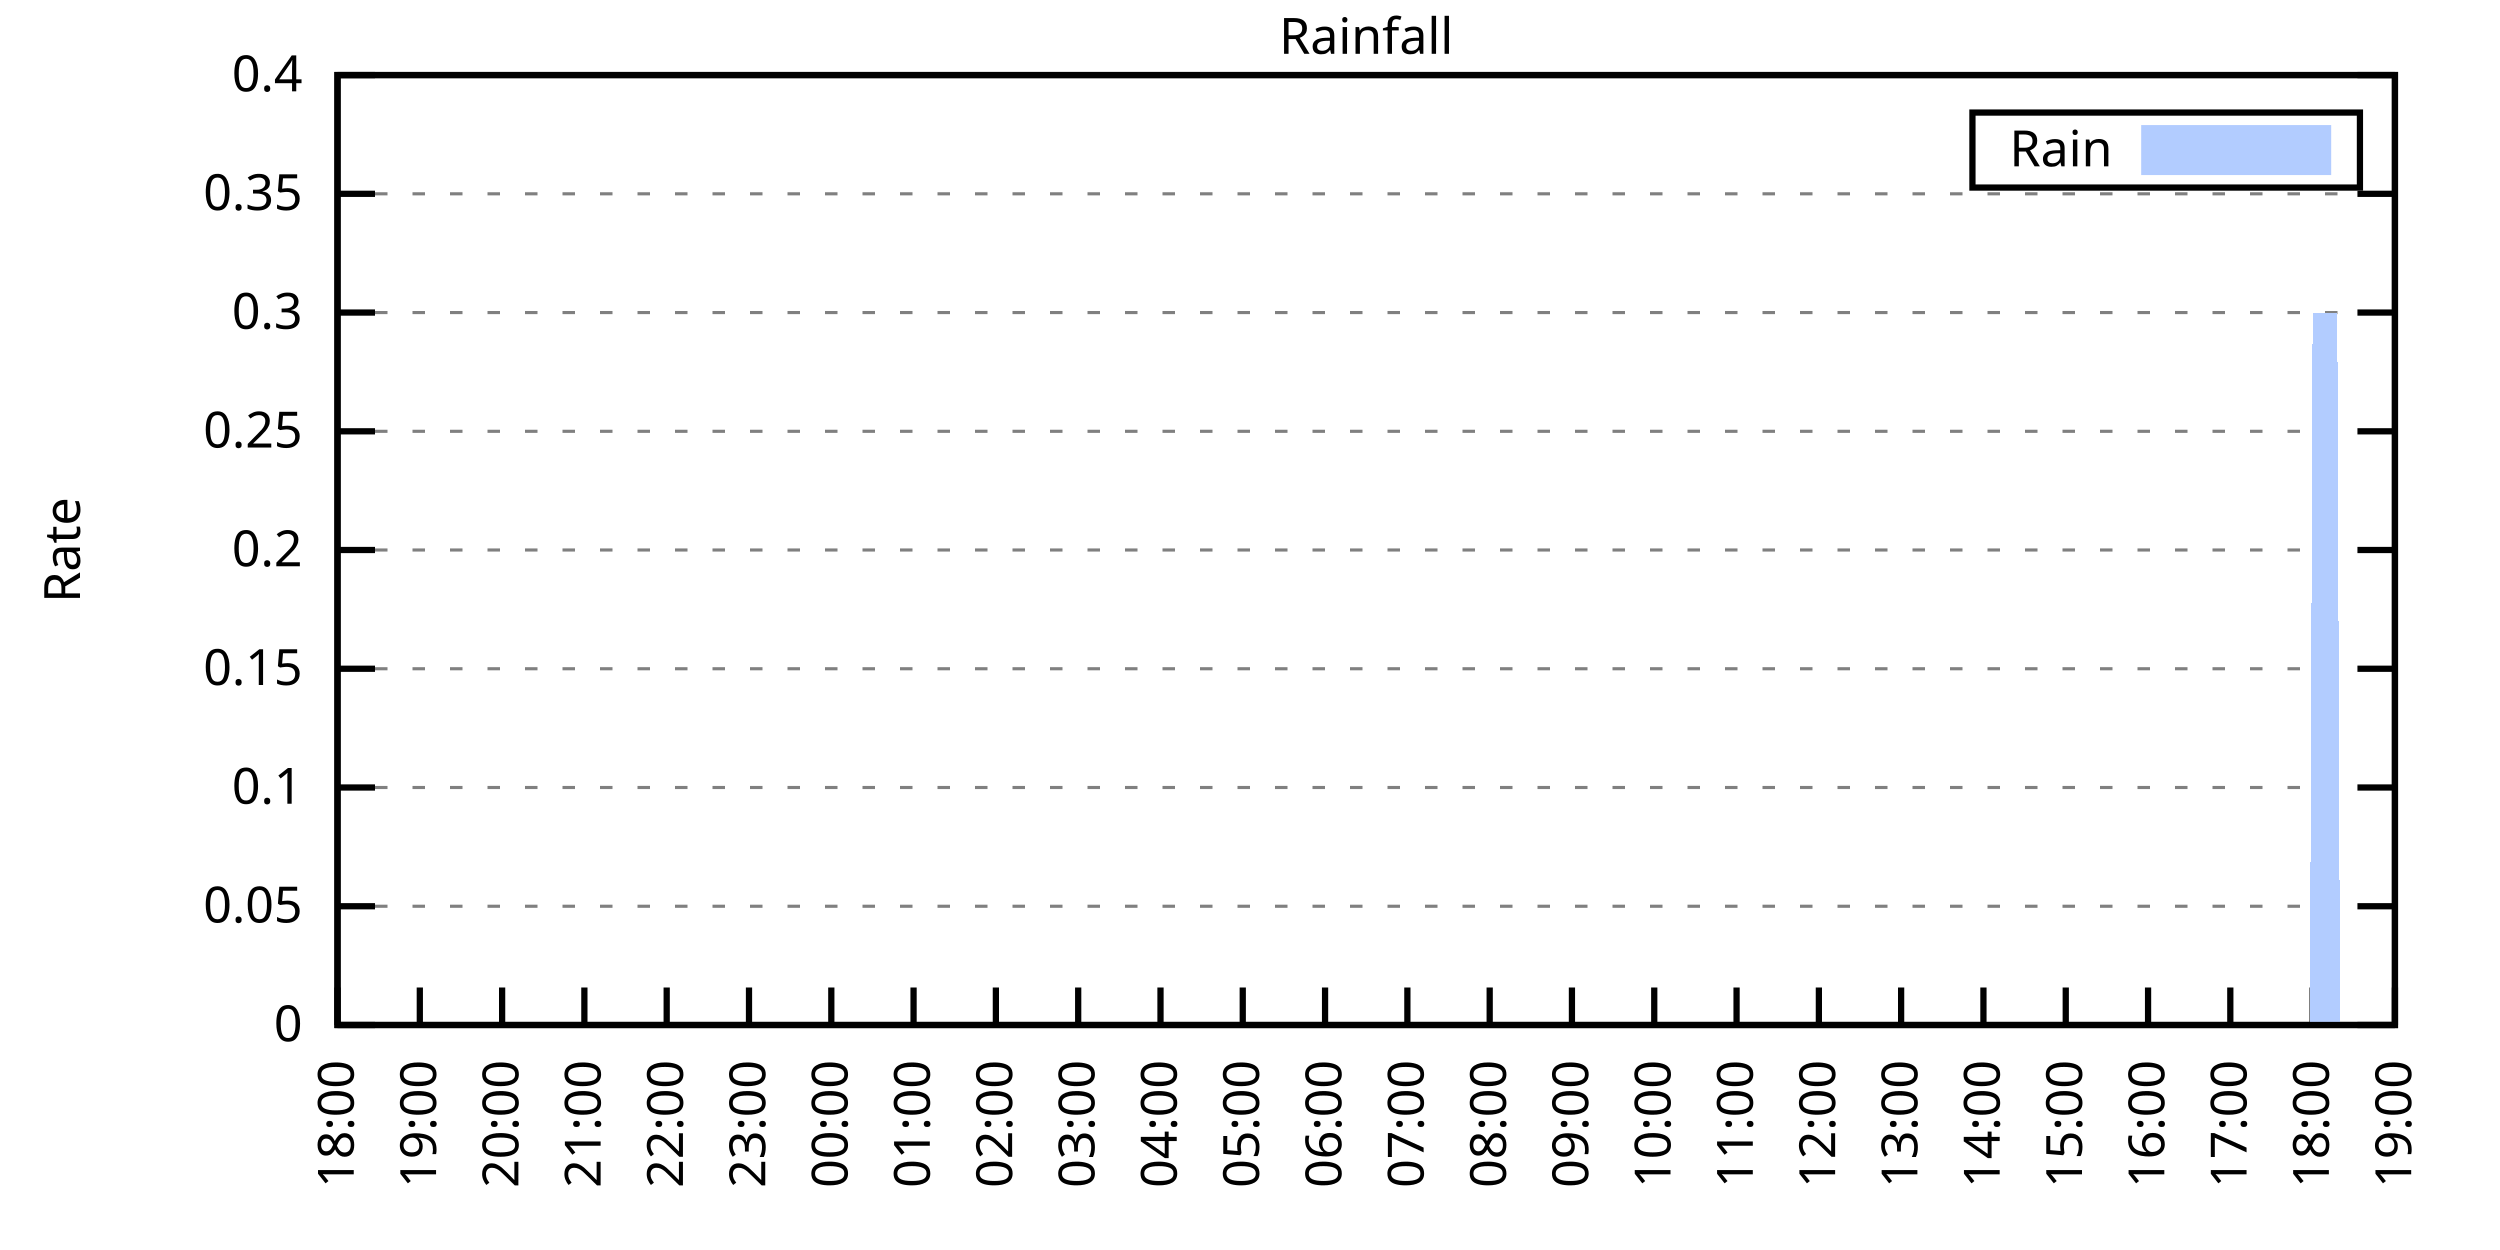
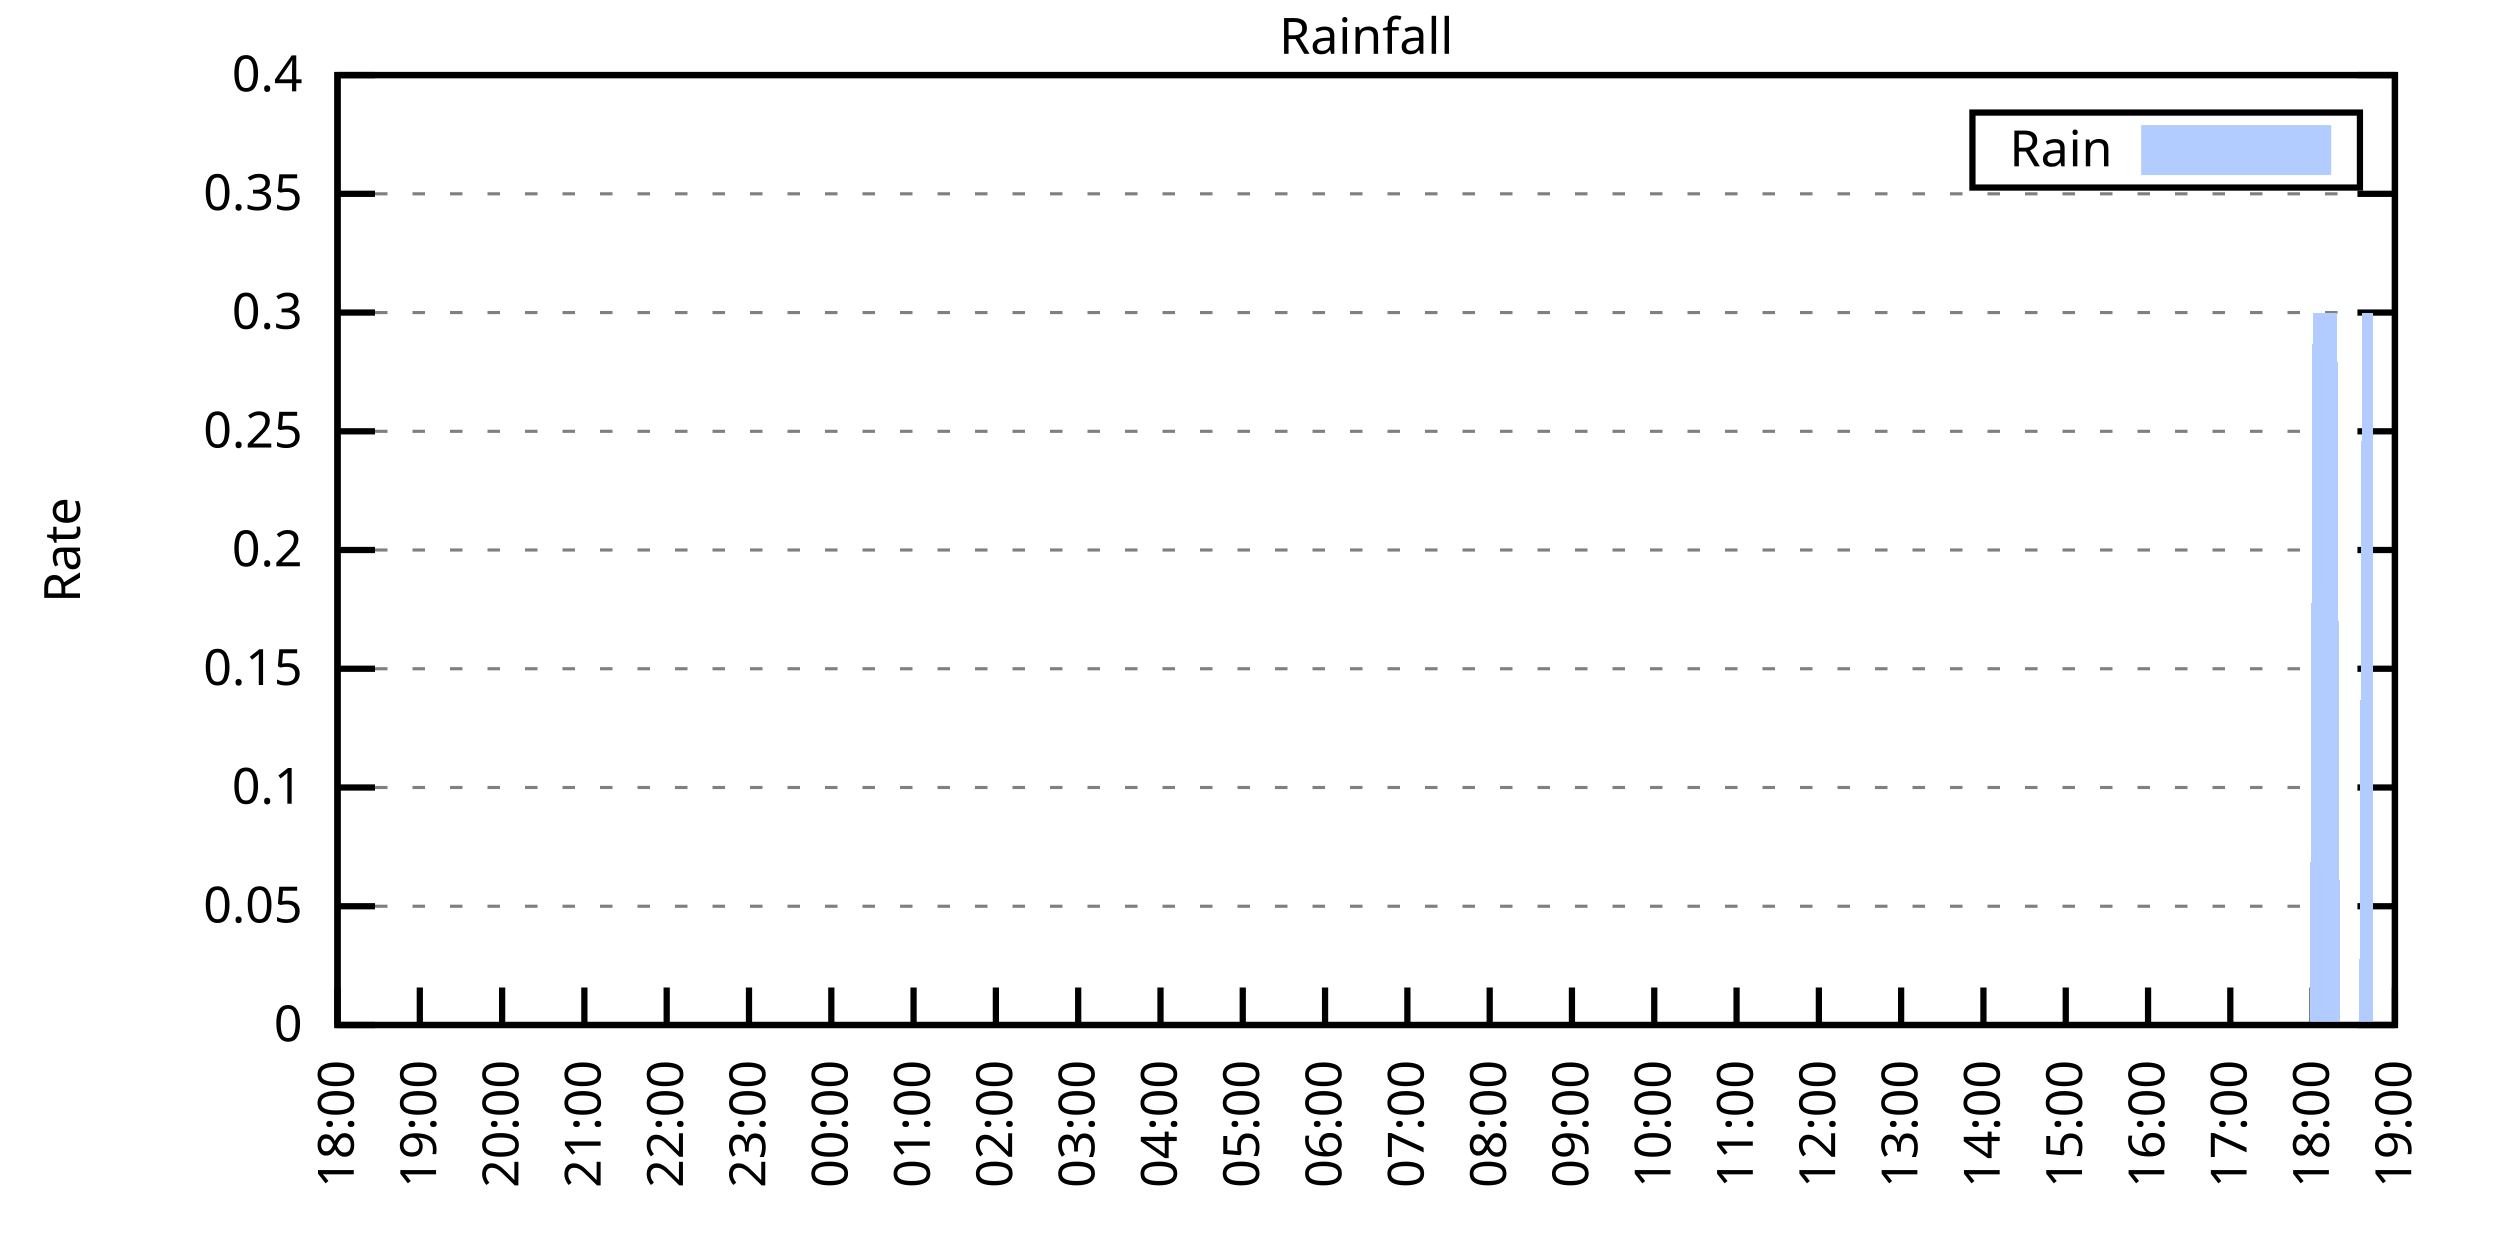
<svg xmlns="http://www.w3.org/2000/svg" xmlns:xlink="http://www.w3.org/1999/xlink" width="400" height="200" viewBox="0 0 400 200">
  <g id="gnuplot_canvas">
    <rect x="0" y="0" width="400" height="200" fill="none" />
    <defs>
      <circle id="gpDot" r="0.5" stroke-width="0.5" stroke="currentColor" />
      <path id="gpPt0" stroke-width="0.333" stroke="currentColor" d="M-1,0 h2 M0,-1 v2" />
      <path id="gpPt1" stroke-width="0.333" stroke="currentColor" d="M-1,-1 L1,1 M1,-1 L-1,1" />
      <path id="gpPt2" stroke-width="0.333" stroke="currentColor" d="M-1,0 L1,0 M0,-1 L0,1 M-1,-1 L1,1 M-1,1 L1,-1" />
      <rect id="gpPt3" stroke-width="0.333" stroke="currentColor" x="-1" y="-1" width="2" height="2" />
      <rect id="gpPt4" stroke-width="0.333" stroke="currentColor" fill="currentColor" x="-1" y="-1" width="2" height="2" />
      <circle id="gpPt5" stroke-width="0.333" stroke="currentColor" cx="0" cy="0" r="1" />
      <use xlink:href="#gpPt5" id="gpPt6" fill="currentColor" stroke="none" />
      <path id="gpPt7" stroke-width="0.333" stroke="currentColor" d="M0,-1.33 L-1.33,0.67 L1.33,0.67 z" />
      <use xlink:href="#gpPt7" id="gpPt8" fill="currentColor" stroke="none" />
      <use xlink:href="#gpPt7" id="gpPt9" stroke="currentColor" transform="rotate(180)" />
      <use xlink:href="#gpPt9" id="gpPt10" fill="currentColor" stroke="none" />
      <use xlink:href="#gpPt3" id="gpPt11" stroke="currentColor" transform="rotate(45)" />
      <use xlink:href="#gpPt11" id="gpPt12" fill="currentColor" stroke="none" />
      <path id="gpPt13" stroke-width="0.333" stroke="currentColor" d="M0,1.330 L1.265,0.411 L0.782,-1.067 L-0.782,-1.076 L-1.265,0.411 z" />
      <use xlink:href="#gpPt13" id="gpPt14" fill="currentColor" stroke="none" />
      <filter id="textbox" filterUnits="objectBoundingBox" x="0" y="0" height="1" width="1">
        <feFlood flood-color="white" flood-opacity="1" result="bgnd" />
        <feComposite in="SourceGraphic" in2="bgnd" operator="atop" />
      </filter>
      <filter id="greybox" filterUnits="objectBoundingBox" x="0" y="0" height="1" width="1">
        <feFlood flood-color="lightgrey" flood-opacity="1" result="grey" />
        <feComposite in="SourceGraphic" in2="grey" operator="atop" />
      </filter>
    </defs>
    <g fill="none" color="white" stroke="currentColor" stroke-width="1.00" stroke-linecap="butt" stroke-linejoin="miter">
</g>
    <g fill="none" color="black" stroke="currentColor" stroke-width="1.00" stroke-linecap="butt" stroke-linejoin="miter">
      <g stroke="none" shape-rendering="crispEdges">
        <polygon fill="rgb(255, 255, 255)" points="54.00,164.00 383.18,164.00 383.18,12.02 54.00,12.02 " />
      </g>
    </g>
    <g fill="none" color="black" stroke="currentColor" stroke-width="1.00" stroke-linecap="butt" stroke-linejoin="miter">
</g>
    <g fill="none" color="black" stroke="black" stroke-width="0.50" stroke-linecap="butt" stroke-linejoin="miter">
</g>
    <g fill="none" color="gray" stroke="currentColor" stroke-width="0.50" stroke-linecap="butt" stroke-linejoin="miter">
      <path stroke="gray" stroke-dasharray="2,4" class="gridline" d="M54.00,164.00 L383.19,164.00  " />
    </g>
    <g fill="none" color="gray" stroke="gray" stroke-width="1.00" stroke-linecap="butt" stroke-linejoin="miter">
</g>
    <g fill="none" color="black" stroke="currentColor" stroke-width="1.00" stroke-linecap="butt" stroke-linejoin="miter">
      <path stroke="black" d="M54.00,164.00 L60.00,164.00 M383.19,164.00 L377.19,164.00  " />
      <g transform="translate(48.40,166.60)" stroke="none" fill="black" font-family="Sans" font-size="8.00" text-anchor="end">
        <text>
          <tspan font-family="Sans"> 0</tspan>
        </text>
      </g>
    </g>
    <g fill="none" color="black" stroke="currentColor" stroke-width="1.00" stroke-linecap="butt" stroke-linejoin="miter">
</g>
    <g fill="none" color="black" stroke="black" stroke-width="0.50" stroke-linecap="butt" stroke-linejoin="miter">
</g>
    <g fill="none" color="gray" stroke="currentColor" stroke-width="0.50" stroke-linecap="butt" stroke-linejoin="miter">
      <path stroke="gray" stroke-dasharray="2,4" class="gridline" d="M54.00,145.00 L383.19,145.00  " />
    </g>
    <g fill="none" color="gray" stroke="gray" stroke-width="1.00" stroke-linecap="butt" stroke-linejoin="miter">
</g>
    <g fill="none" color="black" stroke="currentColor" stroke-width="1.00" stroke-linecap="butt" stroke-linejoin="miter">
      <path stroke="black" d="M54.00,145.00 L60.00,145.00 M383.19,145.00 L377.19,145.00  " />
      <g transform="translate(48.40,147.60)" stroke="none" fill="black" font-family="Sans" font-size="8.00" text-anchor="end">
        <text>
          <tspan font-family="Sans"> 0.05</tspan>
        </text>
      </g>
    </g>
    <g fill="none" color="black" stroke="currentColor" stroke-width="1.00" stroke-linecap="butt" stroke-linejoin="miter">
</g>
    <g fill="none" color="black" stroke="black" stroke-width="0.50" stroke-linecap="butt" stroke-linejoin="miter">
</g>
    <g fill="none" color="gray" stroke="currentColor" stroke-width="0.50" stroke-linecap="butt" stroke-linejoin="miter">
      <path stroke="gray" stroke-dasharray="2,4" class="gridline" d="M54.00,126.00 L383.19,126.00  " />
    </g>
    <g fill="none" color="gray" stroke="gray" stroke-width="1.00" stroke-linecap="butt" stroke-linejoin="miter">
</g>
    <g fill="none" color="black" stroke="currentColor" stroke-width="1.00" stroke-linecap="butt" stroke-linejoin="miter">
      <path stroke="black" d="M54.00,126.00 L60.00,126.00 M383.19,126.00 L377.19,126.00  " />
      <g transform="translate(48.40,128.60)" stroke="none" fill="black" font-family="Sans" font-size="8.00" text-anchor="end">
        <text>
          <tspan font-family="Sans"> 0.1</tspan>
        </text>
      </g>
    </g>
    <g fill="none" color="black" stroke="currentColor" stroke-width="1.00" stroke-linecap="butt" stroke-linejoin="miter">
</g>
    <g fill="none" color="black" stroke="black" stroke-width="0.50" stroke-linecap="butt" stroke-linejoin="miter">
</g>
    <g fill="none" color="gray" stroke="currentColor" stroke-width="0.50" stroke-linecap="butt" stroke-linejoin="miter">
      <path stroke="gray" stroke-dasharray="2,4" class="gridline" d="M54.00,107.00 L383.19,107.00  " />
    </g>
    <g fill="none" color="gray" stroke="gray" stroke-width="1.00" stroke-linecap="butt" stroke-linejoin="miter">
</g>
    <g fill="none" color="black" stroke="currentColor" stroke-width="1.00" stroke-linecap="butt" stroke-linejoin="miter">
      <path stroke="black" d="M54.00,107.00 L60.00,107.00 M383.19,107.00 L377.19,107.00  " />
      <g transform="translate(48.40,109.60)" stroke="none" fill="black" font-family="Sans" font-size="8.00" text-anchor="end">
        <text>
          <tspan font-family="Sans"> 0.15</tspan>
        </text>
      </g>
    </g>
    <g fill="none" color="black" stroke="currentColor" stroke-width="1.00" stroke-linecap="butt" stroke-linejoin="miter">
</g>
    <g fill="none" color="black" stroke="black" stroke-width="0.50" stroke-linecap="butt" stroke-linejoin="miter">
</g>
    <g fill="none" color="gray" stroke="currentColor" stroke-width="0.50" stroke-linecap="butt" stroke-linejoin="miter">
      <path stroke="gray" stroke-dasharray="2,4" class="gridline" d="M54.00,88.00 L383.19,88.00  " />
    </g>
    <g fill="none" color="gray" stroke="gray" stroke-width="1.00" stroke-linecap="butt" stroke-linejoin="miter">
</g>
    <g fill="none" color="black" stroke="currentColor" stroke-width="1.00" stroke-linecap="butt" stroke-linejoin="miter">
      <path stroke="black" d="M54.00,88.00 L60.00,88.00 M383.19,88.00 L377.19,88.00  " />
      <g transform="translate(48.40,90.60)" stroke="none" fill="black" font-family="Sans" font-size="8.00" text-anchor="end">
        <text>
          <tspan font-family="Sans"> 0.2</tspan>
        </text>
      </g>
    </g>
    <g fill="none" color="black" stroke="currentColor" stroke-width="1.00" stroke-linecap="butt" stroke-linejoin="miter">
</g>
    <g fill="none" color="black" stroke="black" stroke-width="0.50" stroke-linecap="butt" stroke-linejoin="miter">
</g>
    <g fill="none" color="gray" stroke="currentColor" stroke-width="0.50" stroke-linecap="butt" stroke-linejoin="miter">
      <path stroke="gray" stroke-dasharray="2,4" class="gridline" d="M54.00,69.01 L383.19,69.01  " />
    </g>
    <g fill="none" color="gray" stroke="gray" stroke-width="1.00" stroke-linecap="butt" stroke-linejoin="miter">
</g>
    <g fill="none" color="black" stroke="currentColor" stroke-width="1.00" stroke-linecap="butt" stroke-linejoin="miter">
      <path stroke="black" d="M54.00,69.01 L60.00,69.01 M383.19,69.01 L377.19,69.01  " />
      <g transform="translate(48.40,71.61)" stroke="none" fill="black" font-family="Sans" font-size="8.00" text-anchor="end">
        <text>
          <tspan font-family="Sans"> 0.25</tspan>
        </text>
      </g>
    </g>
    <g fill="none" color="black" stroke="currentColor" stroke-width="1.00" stroke-linecap="butt" stroke-linejoin="miter">
</g>
    <g fill="none" color="black" stroke="black" stroke-width="0.50" stroke-linecap="butt" stroke-linejoin="miter">
</g>
    <g fill="none" color="gray" stroke="currentColor" stroke-width="0.50" stroke-linecap="butt" stroke-linejoin="miter">
      <path stroke="gray" stroke-dasharray="2,4" class="gridline" d="M54.00,50.01 L383.19,50.01  " />
    </g>
    <g fill="none" color="gray" stroke="gray" stroke-width="1.00" stroke-linecap="butt" stroke-linejoin="miter">
</g>
    <g fill="none" color="black" stroke="currentColor" stroke-width="1.00" stroke-linecap="butt" stroke-linejoin="miter">
      <path stroke="black" d="M54.00,50.01 L60.00,50.01 M383.19,50.01 L377.19,50.01  " />
      <g transform="translate(48.40,52.61)" stroke="none" fill="black" font-family="Sans" font-size="8.00" text-anchor="end">
        <text>
          <tspan font-family="Sans"> 0.3</tspan>
        </text>
      </g>
    </g>
    <g fill="none" color="black" stroke="currentColor" stroke-width="1.00" stroke-linecap="butt" stroke-linejoin="miter">
</g>
    <g fill="none" color="black" stroke="black" stroke-width="0.50" stroke-linecap="butt" stroke-linejoin="miter">
</g>
    <g fill="none" color="gray" stroke="currentColor" stroke-width="0.50" stroke-linecap="butt" stroke-linejoin="miter">
      <path stroke="gray" stroke-dasharray="2,4" class="gridline" d="M54.00,31.01 L383.19,31.01  " />
    </g>
    <g fill="none" color="gray" stroke="gray" stroke-width="1.00" stroke-linecap="butt" stroke-linejoin="miter">
</g>
    <g fill="none" color="black" stroke="currentColor" stroke-width="1.00" stroke-linecap="butt" stroke-linejoin="miter">
      <path stroke="black" d="M54.00,31.01 L60.00,31.01 M383.19,31.01 L377.19,31.01  " />
      <g transform="translate(48.40,33.61)" stroke="none" fill="black" font-family="Sans" font-size="8.00" text-anchor="end">
        <text>
          <tspan font-family="Sans"> 0.35</tspan>
        </text>
      </g>
    </g>
    <g fill="none" color="black" stroke="currentColor" stroke-width="1.00" stroke-linecap="butt" stroke-linejoin="miter">
</g>
    <g fill="none" color="black" stroke="black" stroke-width="0.50" stroke-linecap="butt" stroke-linejoin="miter">
</g>
    <g fill="none" color="gray" stroke="currentColor" stroke-width="0.50" stroke-linecap="butt" stroke-linejoin="miter">
      <path stroke="gray" stroke-dasharray="2,4" class="gridline" d="M54.00,12.01 L383.19,12.01  " />
    </g>
    <g fill="none" color="gray" stroke="gray" stroke-width="1.00" stroke-linecap="butt" stroke-linejoin="miter">
</g>
    <g fill="none" color="black" stroke="currentColor" stroke-width="1.00" stroke-linecap="butt" stroke-linejoin="miter">
      <path stroke="black" d="M54.00,12.01 L60.00,12.01 M383.19,12.01 L377.19,12.01  " />
      <g transform="translate(48.40,14.61)" stroke="none" fill="black" font-family="Sans" font-size="8.00" text-anchor="end">
        <text>
          <tspan font-family="Sans"> 0.4</tspan>
        </text>
      </g>
    </g>
    <g fill="none" color="black" stroke="currentColor" stroke-width="1.00" stroke-linecap="butt" stroke-linejoin="miter">
      <path stroke="black" d="M54.00,164.00 L54.00,158.00  " />
      <g transform="translate(56.60,169.60) rotate(270.00)" stroke="none" fill="black" font-family="Sans" font-size="8.00" text-anchor="end">
        <text>
          <tspan font-family="Sans">18:00</tspan>
        </text>
      </g>
    </g>
    <g fill="none" color="black" stroke="currentColor" stroke-width="1.00" stroke-linecap="butt" stroke-linejoin="miter">
      <path stroke="black" d="M67.17,164.00 L67.17,158.00  " />
      <g transform="translate(69.77,169.60) rotate(270.00)" stroke="none" fill="black" font-family="Sans" font-size="8.00" text-anchor="end">
        <text>
          <tspan font-family="Sans">19:00</tspan>
        </text>
      </g>
    </g>
    <g fill="none" color="black" stroke="currentColor" stroke-width="1.00" stroke-linecap="butt" stroke-linejoin="miter">
      <path stroke="black" d="M80.34,164.00 L80.34,158.00  " />
      <g transform="translate(82.94,169.60) rotate(270.00)" stroke="none" fill="black" font-family="Sans" font-size="8.00" text-anchor="end">
        <text>
          <tspan font-family="Sans">20:00</tspan>
        </text>
      </g>
    </g>
    <g fill="none" color="black" stroke="currentColor" stroke-width="1.00" stroke-linecap="butt" stroke-linejoin="miter">
      <path stroke="black" d="M93.50,164.00 L93.50,158.00  " />
      <g transform="translate(96.10,169.60) rotate(270.00)" stroke="none" fill="black" font-family="Sans" font-size="8.00" text-anchor="end">
        <text>
          <tspan font-family="Sans">21:00</tspan>
        </text>
      </g>
    </g>
    <g fill="none" color="black" stroke="currentColor" stroke-width="1.00" stroke-linecap="butt" stroke-linejoin="miter">
      <path stroke="black" d="M106.67,164.00 L106.67,158.00  " />
      <g transform="translate(109.27,169.60) rotate(270.00)" stroke="none" fill="black" font-family="Sans" font-size="8.00" text-anchor="end">
        <text>
          <tspan font-family="Sans">22:00</tspan>
        </text>
      </g>
    </g>
    <g fill="none" color="black" stroke="currentColor" stroke-width="1.00" stroke-linecap="butt" stroke-linejoin="miter">
      <path stroke="black" d="M119.84,164.00 L119.84,158.00  " />
      <g transform="translate(122.44,169.60) rotate(270.00)" stroke="none" fill="black" font-family="Sans" font-size="8.00" text-anchor="end">
        <text>
          <tspan font-family="Sans">23:00</tspan>
        </text>
      </g>
    </g>
    <g fill="none" color="black" stroke="currentColor" stroke-width="1.00" stroke-linecap="butt" stroke-linejoin="miter">
      <path stroke="black" d="M133.01,164.00 L133.01,158.00  " />
      <g transform="translate(135.61,169.60) rotate(270.00)" stroke="none" fill="black" font-family="Sans" font-size="8.00" text-anchor="end">
        <text>
          <tspan font-family="Sans">00:00</tspan>
        </text>
      </g>
    </g>
    <g fill="none" color="black" stroke="currentColor" stroke-width="1.00" stroke-linecap="butt" stroke-linejoin="miter">
      <path stroke="black" d="M146.17,164.00 L146.17,158.00  " />
      <g transform="translate(148.77,169.60) rotate(270.00)" stroke="none" fill="black" font-family="Sans" font-size="8.00" text-anchor="end">
        <text>
          <tspan font-family="Sans">01:00</tspan>
        </text>
      </g>
    </g>
    <g fill="none" color="black" stroke="currentColor" stroke-width="1.00" stroke-linecap="butt" stroke-linejoin="miter">
      <path stroke="black" d="M159.34,164.00 L159.34,158.00  " />
      <g transform="translate(161.94,169.60) rotate(270.00)" stroke="none" fill="black" font-family="Sans" font-size="8.00" text-anchor="end">
        <text>
          <tspan font-family="Sans">02:00</tspan>
        </text>
      </g>
    </g>
    <g fill="none" color="black" stroke="currentColor" stroke-width="1.00" stroke-linecap="butt" stroke-linejoin="miter">
      <path stroke="black" d="M172.51,164.00 L172.51,158.00  " />
      <g transform="translate(175.11,169.60) rotate(270.00)" stroke="none" fill="black" font-family="Sans" font-size="8.00" text-anchor="end">
        <text>
          <tspan font-family="Sans">03:00</tspan>
        </text>
      </g>
    </g>
    <g fill="none" color="black" stroke="currentColor" stroke-width="1.00" stroke-linecap="butt" stroke-linejoin="miter">
      <path stroke="black" d="M185.68,164.00 L185.68,158.00  " />
      <g transform="translate(188.28,169.60) rotate(270.00)" stroke="none" fill="black" font-family="Sans" font-size="8.00" text-anchor="end">
        <text>
          <tspan font-family="Sans">04:00</tspan>
        </text>
      </g>
    </g>
    <g fill="none" color="black" stroke="currentColor" stroke-width="1.00" stroke-linecap="butt" stroke-linejoin="miter">
      <path stroke="black" d="M198.84,164.00 L198.84,158.00  " />
      <g transform="translate(201.44,169.60) rotate(270.00)" stroke="none" fill="black" font-family="Sans" font-size="8.00" text-anchor="end">
        <text>
          <tspan font-family="Sans">05:00</tspan>
        </text>
      </g>
    </g>
    <g fill="none" color="black" stroke="currentColor" stroke-width="1.00" stroke-linecap="butt" stroke-linejoin="miter">
      <path stroke="black" d="M212.01,164.00 L212.01,158.00  " />
      <g transform="translate(214.61,169.60) rotate(270.00)" stroke="none" fill="black" font-family="Sans" font-size="8.00" text-anchor="end">
        <text>
          <tspan font-family="Sans">06:00</tspan>
        </text>
      </g>
    </g>
    <g fill="none" color="black" stroke="currentColor" stroke-width="1.00" stroke-linecap="butt" stroke-linejoin="miter">
      <path stroke="black" d="M225.18,164.00 L225.18,158.00  " />
      <g transform="translate(227.78,169.60) rotate(270.00)" stroke="none" fill="black" font-family="Sans" font-size="8.00" text-anchor="end">
        <text>
          <tspan font-family="Sans">07:00</tspan>
        </text>
      </g>
    </g>
    <g fill="none" color="black" stroke="currentColor" stroke-width="1.00" stroke-linecap="butt" stroke-linejoin="miter">
      <path stroke="black" d="M238.35,164.00 L238.35,158.00  " />
      <g transform="translate(240.95,169.60) rotate(270.00)" stroke="none" fill="black" font-family="Sans" font-size="8.00" text-anchor="end">
        <text>
          <tspan font-family="Sans">08:00</tspan>
        </text>
      </g>
    </g>
    <g fill="none" color="black" stroke="currentColor" stroke-width="1.00" stroke-linecap="butt" stroke-linejoin="miter">
      <path stroke="black" d="M251.51,164.00 L251.51,158.00  " />
      <g transform="translate(254.11,169.60) rotate(270.00)" stroke="none" fill="black" font-family="Sans" font-size="8.00" text-anchor="end">
        <text>
          <tspan font-family="Sans">09:00</tspan>
        </text>
      </g>
    </g>
    <g fill="none" color="black" stroke="currentColor" stroke-width="1.00" stroke-linecap="butt" stroke-linejoin="miter">
      <path stroke="black" d="M264.68,164.00 L264.68,158.00  " />
      <g transform="translate(267.28,169.60) rotate(270.00)" stroke="none" fill="black" font-family="Sans" font-size="8.00" text-anchor="end">
        <text>
          <tspan font-family="Sans">10:00</tspan>
        </text>
      </g>
    </g>
    <g fill="none" color="black" stroke="currentColor" stroke-width="1.00" stroke-linecap="butt" stroke-linejoin="miter">
      <path stroke="black" d="M277.85,164.00 L277.85,158.00  " />
      <g transform="translate(280.45,169.60) rotate(270.00)" stroke="none" fill="black" font-family="Sans" font-size="8.00" text-anchor="end">
        <text>
          <tspan font-family="Sans">11:00</tspan>
        </text>
      </g>
    </g>
    <g fill="none" color="black" stroke="currentColor" stroke-width="1.00" stroke-linecap="butt" stroke-linejoin="miter">
      <path stroke="black" d="M291.02,164.00 L291.02,158.00  " />
      <g transform="translate(293.62,169.60) rotate(270.00)" stroke="none" fill="black" font-family="Sans" font-size="8.00" text-anchor="end">
        <text>
          <tspan font-family="Sans">12:00</tspan>
        </text>
      </g>
    </g>
    <g fill="none" color="black" stroke="currentColor" stroke-width="1.00" stroke-linecap="butt" stroke-linejoin="miter">
      <path stroke="black" d="M304.18,164.00 L304.18,158.00  " />
      <g transform="translate(306.78,169.60) rotate(270.00)" stroke="none" fill="black" font-family="Sans" font-size="8.00" text-anchor="end">
        <text>
          <tspan font-family="Sans">13:00</tspan>
        </text>
      </g>
    </g>
    <g fill="none" color="black" stroke="currentColor" stroke-width="1.00" stroke-linecap="butt" stroke-linejoin="miter">
      <path stroke="black" d="M317.35,164.00 L317.35,158.00  " />
      <g transform="translate(319.95,169.60) rotate(270.00)" stroke="none" fill="black" font-family="Sans" font-size="8.00" text-anchor="end">
        <text>
          <tspan font-family="Sans">14:00</tspan>
        </text>
      </g>
    </g>
    <g fill="none" color="black" stroke="currentColor" stroke-width="1.00" stroke-linecap="butt" stroke-linejoin="miter">
      <path stroke="black" d="M330.52,164.00 L330.52,158.00  " />
      <g transform="translate(333.12,169.60) rotate(270.00)" stroke="none" fill="black" font-family="Sans" font-size="8.00" text-anchor="end">
        <text>
          <tspan font-family="Sans">15:00</tspan>
        </text>
      </g>
    </g>
    <g fill="none" color="black" stroke="currentColor" stroke-width="1.00" stroke-linecap="butt" stroke-linejoin="miter">
      <path stroke="black" d="M343.69,164.00 L343.69,158.00  " />
      <g transform="translate(346.29,169.60) rotate(270.00)" stroke="none" fill="black" font-family="Sans" font-size="8.00" text-anchor="end">
        <text>
          <tspan font-family="Sans">16:00</tspan>
        </text>
      </g>
    </g>
    <g fill="none" color="black" stroke="currentColor" stroke-width="1.00" stroke-linecap="butt" stroke-linejoin="miter">
      <path stroke="black" d="M356.85,164.00 L356.85,158.00  " />
      <g transform="translate(359.45,169.60) rotate(270.00)" stroke="none" fill="black" font-family="Sans" font-size="8.00" text-anchor="end">
        <text>
          <tspan font-family="Sans">17:00</tspan>
        </text>
      </g>
    </g>
    <g fill="none" color="black" stroke="currentColor" stroke-width="1.00" stroke-linecap="butt" stroke-linejoin="miter">
      <path stroke="black" d="M370.02,164.00 L370.02,158.00  " />
      <g transform="translate(372.62,169.60) rotate(270.00)" stroke="none" fill="black" font-family="Sans" font-size="8.00" text-anchor="end">
        <text>
          <tspan font-family="Sans">18:00</tspan>
        </text>
      </g>
    </g>
    <g fill="none" color="black" stroke="currentColor" stroke-width="1.00" stroke-linecap="butt" stroke-linejoin="miter">
      <path stroke="black" d="M383.19,164.00 L383.19,158.00  " />
      <g transform="translate(385.79,169.60) rotate(270.00)" stroke="none" fill="black" font-family="Sans" font-size="8.00" text-anchor="end">
        <text>
          <tspan font-family="Sans">19:00</tspan>
        </text>
      </g>
    </g>
    <g fill="none" color="black" stroke="currentColor" stroke-width="1.00" stroke-linecap="butt" stroke-linejoin="miter">
</g>
    <g fill="none" color="black" stroke="currentColor" stroke-width="1.00" stroke-linecap="butt" stroke-linejoin="miter">
      <path stroke="black" d="M54.00,12.01 L54.00,164.00 L383.19,164.00 L383.19,12.01 L54.00,12.01 Z  " />
    </g>
    <g fill="none" color="black" stroke="currentColor" stroke-width="1.00" stroke-linecap="butt" stroke-linejoin="miter">
</g>
    <g fill="none" color="black" stroke="currentColor" stroke-width="1.00" stroke-linecap="butt" stroke-linejoin="miter">
      <path stroke="black" d="M315.59,30.01 L315.59,18.01 L377.59,18.01 L377.59,30.01 L315.59,30.01 Z  " />
    </g>
    <g id="Rainfall_plot_1">
      <g fill="none" color="white" stroke="black" stroke-width="2.00" stroke-linecap="butt" stroke-linejoin="miter">
</g>
      <g fill="none" color="black" stroke="currentColor" stroke-width="2.00" stroke-linecap="butt" stroke-linejoin="miter">
        <g transform="translate(337.99,26.61)" stroke="none" fill="black" font-family="Sans" font-size="8.00" text-anchor="end">
          <text>
            <tspan font-family="Sans">Rain</tspan>
          </text>
        </g>
      </g>
      <g fill="none" color="black" stroke="currentColor" stroke-width="2.00" stroke-linecap="butt" stroke-linejoin="miter">
        <g stroke="none" shape-rendering="crispEdges">
          <polygon fill="rgb(178, 204, 255)" points="343.59,27.01 371.99,27.01 371.99,21.01 343.59,21.01 " />
        </g>
        <path stroke="rgb(178, 204, 255)" d="M343.59,27.01 L371.99,27.01 L371.99,21.01 L343.59,21.01 L343.59,27.01 Z  " />
      </g>
      <g fill="none" color="black" stroke="currentColor" stroke-width="2.00" stroke-linecap="butt" stroke-linejoin="miter">
        <g stroke="none" shape-rendering="crispEdges">
-           <polygon fill="rgb(178, 204, 255)" points="61.02,164.00 61.46,164.00 61.90,164.00 62.34,164.00 62.78,164.00 63.22,164.00 63.66,164.00 64.10,164.00 64.53,164.00 64.97,164.00 65.41,164.00 65.85,164.00 66.29,164.00 66.73,164.00 67.17,164.00 67.61,164.00 68.05,164.00 68.48,164.00 68.92,164.00 69.36,164.00 69.80,164.00 70.24,164.00 70.68,164.00 71.12,164.00 71.56,164.00 72.00,164.00 72.43,164.00 72.87,164.00 73.31,164.00 73.75,164.00 74.19,164.00 74.63,164.00 75.07,164.00 75.51,164.00 75.95,164.00 76.38,164.00 76.82,164.00 77.26,164.00 77.70,164.00 78.14,164.00 78.58,164.00 79.02,164.00 79.46,164.00 79.90,164.00 80.34,164.00 80.77,164.00 81.21,164.00 81.65,164.00 82.09,164.00 82.53,164.00 82.97,164.00 83.41,164.00 83.85,164.00 84.29,164.00 84.72,164.00 85.16,164.00 85.60,164.00 86.04,164.00 86.48,164.00 86.92,164.00 87.36,164.00 87.80,164.00 88.24,164.00 88.67,164.00 89.11,164.00 89.55,164.00 89.99,164.00 90.43,164.00 90.87,164.00 91.31,164.00 91.75,164.00 92.19,164.00 92.62,164.00 93.06,164.00 93.50,164.00 93.94,164.00 94.38,164.00 94.82,164.00 95.26,164.00 95.70,164.00 96.14,164.00 96.58,164.00 97.01,164.00 97.45,164.00 97.89,164.00 98.33,164.00 98.77,164.00 99.21,164.00 99.65,164.00 100.09,164.00 100.53,164.00 100.96,164.00 101.40,164.00 101.84,164.00 102.28,164.00 102.72,164.00 103.16,164.00 103.60,164.00 104.04,164.00 104.48,164.00 104.91,164.00 105.35,164.00 105.79,164.00 106.23,164.00 106.67,164.00 107.11,164.00 107.55,164.00 107.99,164.00 108.43,164.00 108.87,164.00 109.30,164.00 109.74,164.00 110.18,164.00 110.62,164.00 111.06,164.00 111.50,164.00 111.94,164.00 112.38,164.00 112.82,164.00 113.25,164.00 113.69,164.00 114.13,164.00 114.57,164.00 115.01,164.00 115.45,164.00 115.89,164.00 116.33,164.00 116.77,164.00 117.20,164.00 117.64,164.00 118.08,164.00 118.52,164.00 118.96,164.00 119.40,164.00 119.84,164.00 120.28,164.00 120.72,164.00 121.15,164.00 121.59,164.00 122.03,164.00 122.47,164.00 122.91,164.00 123.35,164.00 123.79,164.00 124.23,164.00 124.67,164.00 125.11,164.00 125.54,164.00 125.98,164.00 126.42,164.00 126.86,164.00 127.30,164.00 127.74,164.00 128.18,164.00 128.62,164.00 129.06,164.00 129.49,164.00 129.93,164.00 130.37,164.00 130.81,164.00 131.25,164.00 131.69,164.00 132.13,164.00 132.57,164.00 133.01,164.00 133.44,164.00 133.88,164.00 134.32,164.00 134.76,164.00 135.20,164.00 135.64,164.00 136.08,164.00 136.52,164.00 136.96,164.00 137.39,164.00 137.83,164.00 138.27,164.00 138.71,164.00 139.15,164.00 139.59,164.00 140.03,164.00 140.47,164.00 140.91,164.00 141.35,164.00 141.78,164.00 142.22,164.00 142.66,164.00 143.10,164.00 143.54,164.00 143.98,164.00 144.42,164.00 144.86,164.00 145.30,164.00 145.73,164.00 146.17,164.00 146.61,164.00 147.05,164.00 147.49,164.00 147.93,164.00 148.37,164.00 148.81,164.00 149.25,164.00 149.68,164.00 150.12,164.00 150.56,164.00 151.00,164.00 151.44,164.00 151.88,164.00 152.32,164.00 152.76,164.00 153.20,164.00 153.63,164.00 154.07,164.00 154.51,164.00 154.95,164.00 155.39,164.00 155.83,164.00 156.27,164.00 156.71,164.00 157.15,164.00 157.59,164.00 158.02,164.00 158.46,164.00 158.90,164.00 159.34,164.00 159.78,164.00 160.22,164.00 160.66,164.00 161.10,164.00 161.54,164.00 161.97,164.00 162.41,164.00 162.85,164.00 163.29,164.00 163.73,164.00 164.17,164.00 164.61,164.00 165.05,164.00 165.49,164.00 165.92,164.00 166.36,164.00 166.80,164.00 167.24,164.00 167.68,164.00 168.12,164.00 168.56,164.00 169.00,164.00 169.44,164.00 169.87,164.00 170.31,164.00 170.75,164.00 171.19,164.00 171.63,164.00 172.07,164.00 172.51,164.00 172.95,164.00 173.39,164.00 173.83,164.00 174.26,164.00 174.70,164.00 175.14,164.00 175.58,164.00 176.02,164.00 176.46,164.00 176.90,164.00 177.34,164.00 177.78,164.00 178.21,164.00 178.65,164.00 179.09,164.00 179.53,164.00 179.97,164.00 180.41,164.00 180.85,164.00 181.29,164.00 181.73,164.00 182.16,164.00 182.60,164.00 183.04,164.00 183.48,164.00 183.92,164.00 184.36,164.00 184.80,164.00 185.24,164.00 185.68,164.00 186.11,164.00 186.55,164.00 186.99,164.00 187.43,164.00 187.87,164.00 188.31,164.00 188.75,164.00 189.19,164.00 189.63,164.00 190.07,164.00 190.50,164.00 190.94,164.00 191.38,164.00 191.82,164.00 192.26,164.00 192.70,164.00 193.14,164.00 193.58,164.00 194.02,164.00 194.45,164.00 194.89,164.00 195.33,164.00 195.77,164.00 196.21,164.00 196.65,164.00 197.09,164.00 197.53,164.00 197.97,164.00 198.40,164.00 198.84,164.00 199.28,164.00 199.72,164.00 200.16,164.00 200.60,164.00 201.04,164.00 201.48,164.00 201.92,164.00 202.35,164.00 202.79,164.00 203.23,164.00 203.67,164.00 204.11,164.00 204.55,164.00 204.99,164.00 205.43,164.00 205.87,164.00 206.31,164.00 206.74,164.00 207.18,164.00 207.62,164.00 208.06,164.00 208.50,164.00 208.94,164.00 209.38,164.00 209.82,164.00 210.26,164.00 210.69,164.00 211.13,164.00 211.57,164.00 212.01,164.00 212.45,164.00 212.89,164.00 213.33,164.00 213.77,164.00 214.21,164.00 214.64,164.00 215.08,164.00 215.52,164.00 215.96,164.00 216.40,164.00 216.84,164.00 217.28,164.00 217.72,164.00 218.16,164.00 218.60,164.00 219.03,164.00 219.47,164.00 219.91,164.00 220.35,164.00 220.79,164.00 221.23,164.00 221.67,164.00 222.11,164.00 222.55,164.00 222.98,164.00 223.42,164.00 223.86,164.00 224.30,164.00 224.74,164.00 225.18,164.00 225.62,164.00 226.06,164.00 226.50,164.00 226.93,164.00 227.37,164.00 227.81,164.00 228.25,164.00 228.69,164.00 229.13,164.00 229.57,164.00 230.01,164.00 230.45,164.00 230.88,164.00 231.32,164.00 231.76,164.00 232.20,164.00 232.64,164.00 233.08,164.00 233.52,164.00 233.96,164.00 234.40,164.00 234.84,164.00 235.27,164.00 235.71,164.00 236.15,164.00 236.59,164.00 237.03,164.00 237.47,164.00 237.91,164.00 238.35,164.00 238.79,164.00 239.22,164.00 239.66,164.00 240.10,164.00 240.54,164.00 240.98,164.00 241.42,164.00 241.86,164.00 242.30,164.00 242.74,164.00 243.17,164.00 243.61,164.00 244.05,164.00 244.49,164.00 244.93,164.00 245.37,164.00 245.81,164.00 246.25,164.00 246.69,164.00 247.12,164.00 247.56,164.00 248.00,164.00 248.44,164.00 248.88,164.00 249.32,164.00 249.76,164.00 250.20,164.00 250.64,164.00 251.08,164.00 251.51,164.00 251.95,164.00 252.39,164.00 252.83,164.00 253.27,164.00 253.71,164.00 254.15,164.00 254.59,164.00 255.03,164.00 255.46,164.00 255.90,164.00 256.34,164.00 256.78,164.00 257.22,164.00 257.66,164.00 258.10,164.00 258.54,164.00 258.98,164.00 259.41,164.00 259.85,164.00 260.29,164.00 260.73,164.00 261.17,164.00 261.61,164.00 262.05,164.00 262.49,164.00 262.93,164.00 263.36,164.00 263.80,164.00 264.24,164.00 264.68,164.00 265.12,164.00 265.56,164.00 266.00,164.00 266.44,164.00 266.88,164.00 267.32,164.00 267.75,164.00 268.19,164.00 268.63,164.00 269.07,164.00 269.51,164.00 269.95,164.00 270.39,164.00 270.83,164.00 271.27,164.00 271.70,164.00 272.14,164.00 272.58,164.00 273.02,164.00 273.46,164.00 273.90,164.00 274.34,164.00 274.78,164.00 275.22,164.00 275.65,164.00 276.09,164.00 276.53,164.00 276.97,164.00 277.41,164.00 277.85,164.00 278.29,164.00 278.73,164.00 279.17,164.00 279.60,164.00 280.04,164.00 280.48,164.00 280.92,164.00 281.36,164.00 281.80,164.00 282.24,164.00 282.68,164.00 283.12,164.00 283.56,164.00 283.99,164.00 284.43,164.00 284.87,164.00 285.31,164.00 285.75,164.00 286.19,164.00 286.63,164.00 287.07,164.00 287.51,164.00 287.94,164.00 288.38,164.00 288.82,164.00 289.26,164.00 289.70,164.00 290.14,164.00 290.58,164.00 291.02,164.00 291.46,164.00 291.89,164.00 292.33,164.00 292.77,164.00 293.21,164.00 293.65,164.00 294.09,164.00 294.53,164.00 294.97,164.00 295.41,164.00 295.84,164.00 296.28,164.00 296.72,164.00 297.16,164.00 297.60,164.00 298.04,164.00 298.48,164.00 298.92,164.00 299.36,164.00 299.80,164.00 300.23,164.00 300.67,164.00 301.11,164.00 301.55,164.00 301.99,164.00 302.43,164.00 302.87,164.00 303.31,164.00 303.75,164.00 304.18,164.00 304.62,164.00 305.06,164.00 305.50,164.00 305.94,164.00 306.38,164.00 306.82,164.00 307.26,164.00 307.70,164.00 308.13,164.00 308.57,164.00 309.01,164.00 309.45,164.00 309.89,164.00 310.33,164.00 310.77,164.00 311.21,164.00 311.65,164.00 312.08,164.00 312.52,164.00 312.96,164.00 313.40,164.00 313.84,164.00 314.28,164.00 314.72,164.00 315.16,164.00 315.60,164.00 316.04,164.00 316.47,164.00 316.91,164.00 317.35,164.00 317.79,164.00 318.23,164.00 318.67,164.00 319.11,164.00 319.55,164.00 319.99,164.00 320.42,164.00 320.86,164.00 321.30,164.00 321.74,164.00 322.18,164.00 322.62,164.00 323.06,164.00 323.50,164.00 323.94,164.00 324.37,164.00 324.81,164.00 325.25,164.00 325.69,164.00 326.13,164.00 326.57,164.00 327.01,164.00 327.45,164.00 327.89,164.00 328.33,164.00 328.76,164.00 329.20,164.00 329.64,164.00 330.08,164.00 330.52,164.00 330.96,164.00 331.40,164.00 331.84,164.00 332.28,164.00 332.71,164.00 333.15,164.00 333.59,164.00 334.03,164.00 334.47,164.00 334.91,164.00 335.35,164.00 335.79,164.00 336.23,164.00 336.66,164.00 337.10,164.00 337.54,164.00 337.98,164.00 338.42,164.00 338.86,164.00 339.30,164.00 339.74,164.00 340.18,164.00 340.61,164.00 341.05,164.00 341.49,164.00 341.93,164.00 342.37,164.00 342.81,164.00 343.25,164.00 343.69,164.00 344.13,164.00 344.57,164.00 345.00,164.00 345.44,164.00 345.88,164.00 346.32,164.00 346.76,164.00 347.20,164.00 347.64,164.00 348.08,164.00 348.52,164.00 348.95,164.00 349.39,164.00 349.83,164.00 350.27,164.00 350.71,164.00 351.15,164.00 351.59,164.00 352.03,164.00 352.47,164.00 352.90,164.00 353.34,164.00 353.78,164.00 354.22,164.00 354.66,164.00 355.10,164.00 355.54,164.00 355.98,164.00 356.42,164.00 356.85,164.00 357.29,164.00 357.73,164.00 358.17,164.00 358.61,164.00 359.05,164.00 359.49,164.00 359.93,164.00 360.37,164.00 360.81,164.00 361.24,164.00 361.68,164.00 362.12,164.00 362.56,164.00 363.00,164.00 363.44,164.00 363.88,164.00 364.32,164.00 364.76,164.00 365.19,164.00 365.63,164.00 366.07,164.00 366.51,164.00 366.95,164.00 367.39,164.00 367.83,164.00 368.27,164.00 368.71,164.00 369.14,164.00 369.58,164.00 370.02,50.01 370.46,50.01 370.90,50.01 371.34,50.01 371.78,50.01 372.22,50.01 372.66,50.01 373.09,50.01 373.53,50.01 373.97,50.01 374.41,164.00 374.85,164.00 375.29,164.00 375.73,164.00 376.17,164.00 376.61,164.00 376.61,164.00 61.02,164.00 " />
+           <polygon fill="rgb(178, 204, 255)" points="64.10,164.00 64.53,164.00 64.97,164.00 65.41,164.00 65.85,164.00 66.29,164.00 66.73,164.00 67.17,164.00 67.61,164.00 68.05,164.00 68.48,164.00 68.92,164.00 69.36,164.00 69.80,164.00 70.24,164.00 70.68,164.00 71.12,164.00 71.56,164.00 72.00,164.00 72.43,164.00 72.87,164.00 73.31,164.00 73.75,164.00 74.19,164.00 74.63,164.00 75.07,164.00 75.51,164.00 75.95,164.00 76.38,164.00 76.82,164.00 77.26,164.00 77.70,164.00 78.14,164.00 78.58,164.00 79.02,164.00 79.46,164.00 79.90,164.00 80.34,164.00 80.77,164.00 81.21,164.00 81.65,164.00 82.09,164.00 82.53,164.00 82.97,164.00 83.41,164.00 83.85,164.00 84.29,164.00 84.72,164.00 85.16,164.00 85.60,164.00 86.04,164.00 86.48,164.00 86.92,164.00 87.36,164.00 87.80,164.00 88.24,164.00 88.67,164.00 89.11,164.00 89.55,164.00 89.99,164.00 90.43,164.00 90.87,164.00 91.31,164.00 91.75,164.00 92.19,164.00 92.62,164.00 93.06,164.00 93.50,164.00 93.94,164.00 94.38,164.00 94.82,164.00 95.26,164.00 95.70,164.00 96.14,164.00 96.58,164.00 97.01,164.00 97.45,164.00 97.89,164.00 98.33,164.00 98.77,164.00 99.21,164.00 99.65,164.00 100.09,164.00 100.53,164.00 100.96,164.00 101.40,164.00 101.84,164.00 102.28,164.00 102.72,164.00 103.16,164.00 103.60,164.00 104.04,164.00 104.48,164.00 104.91,164.00 105.35,164.00 105.79,164.00 106.23,164.00 106.67,164.00 107.11,164.00 107.55,164.00 107.99,164.00 108.43,164.00 108.87,164.00 109.30,164.00 109.74,164.00 110.18,164.00 110.62,164.00 111.06,164.00 111.50,164.00 111.94,164.00 112.38,164.00 112.82,164.00 113.25,164.00 113.69,164.00 114.13,164.00 114.57,164.00 115.01,164.00 115.45,164.00 115.89,164.00 116.33,164.00 116.77,164.00 117.20,164.00 117.64,164.00 118.08,164.00 118.52,164.00 118.96,164.00 119.40,164.00 119.84,164.00 120.28,164.00 120.72,164.00 121.15,164.00 121.59,164.00 122.03,164.00 122.47,164.00 122.91,164.00 123.35,164.00 123.79,164.00 124.23,164.00 124.67,164.00 125.11,164.00 125.54,164.00 125.98,164.00 126.42,164.00 126.86,164.00 127.30,164.00 127.74,164.00 128.18,164.00 128.62,164.00 129.06,164.00 129.49,164.00 129.93,164.00 130.37,164.00 130.81,164.00 131.25,164.00 131.69,164.00 132.13,164.00 132.57,164.00 133.01,164.00 133.44,164.00 133.88,164.00 134.32,164.00 134.76,164.00 135.20,164.00 135.64,164.00 136.08,164.00 136.52,164.00 136.96,164.00 137.39,164.00 137.83,164.00 138.27,164.00 138.71,164.00 139.15,164.00 139.59,164.00 140.03,164.00 140.47,164.00 140.91,164.00 141.35,164.00 141.78,164.00 142.22,164.00 142.66,164.00 143.10,164.00 143.54,164.00 143.98,164.00 144.42,164.00 144.86,164.00 145.30,164.00 145.73,164.00 146.17,164.00 146.61,164.00 147.05,164.00 147.49,164.00 147.93,164.00 148.37,164.00 148.81,164.00 149.25,164.00 149.68,164.00 150.12,164.00 150.56,164.00 151.00,164.00 151.44,164.00 151.88,164.00 152.32,164.00 152.76,164.00 153.20,164.00 153.63,164.00 154.07,164.00 154.51,164.00 154.95,164.00 155.39,164.00 155.83,164.00 156.27,164.00 156.71,164.00 157.15,164.00 157.59,164.00 158.02,164.00 158.46,164.00 158.90,164.00 159.34,164.00 159.78,164.00 160.22,164.00 160.66,164.00 161.10,164.00 161.54,164.00 161.97,164.00 162.41,164.00 162.85,164.00 163.29,164.00 163.73,164.00 164.17,164.00 164.61,164.00 165.05,164.00 165.49,164.00 165.92,164.00 166.36,164.00 166.80,164.00 167.24,164.00 167.68,164.00 168.12,164.00 168.56,164.00 169.00,164.00 169.44,164.00 169.87,164.00 170.31,164.00 170.75,164.00 171.19,164.00 171.63,164.00 172.07,164.00 172.51,164.00 172.95,164.00 173.39,164.00 173.83,164.00 174.26,164.00 174.70,164.00 175.14,164.00 175.58,164.00 176.02,164.00 176.46,164.00 176.90,164.00 177.34,164.00 177.78,164.00 178.21,164.00 178.65,164.00 179.09,164.00 179.53,164.00 179.97,164.00 180.41,164.00 180.85,164.00 181.29,164.00 181.73,164.00 182.16,164.00 182.60,164.00 183.04,164.00 183.48,164.00 183.92,164.00 184.36,164.00 184.80,164.00 185.24,164.00 185.68,164.00 186.11,164.00 186.55,164.00 186.99,164.00 187.43,164.00 187.87,164.00 188.31,164.00 188.75,164.00 189.19,164.00 189.63,164.00 190.07,164.00 190.50,164.00 190.94,164.00 191.38,164.00 191.82,164.00 192.26,164.00 192.70,164.00 193.14,164.00 193.58,164.00 194.02,164.00 194.45,164.00 194.89,164.00 195.33,164.00 195.77,164.00 196.21,164.00 196.65,164.00 197.09,164.00 197.53,164.00 197.97,164.00 198.40,164.00 198.84,164.00 199.28,164.00 199.72,164.00 200.16,164.00 200.60,164.00 201.04,164.00 201.48,164.00 201.92,164.00 202.35,164.00 202.79,164.00 203.23,164.00 203.67,164.00 204.11,164.00 204.55,164.00 204.99,164.00 205.43,164.00 205.87,164.00 206.31,164.00 206.74,164.00 207.18,164.00 207.62,164.00 208.06,164.00 208.50,164.00 208.94,164.00 209.38,164.00 209.82,164.00 210.26,164.00 210.69,164.00 211.13,164.00 211.57,164.00 212.01,164.00 212.45,164.00 212.89,164.00 213.33,164.00 213.77,164.00 214.21,164.00 214.64,164.00 215.08,164.00 215.52,164.00 215.96,164.00 216.40,164.00 216.84,164.00 217.28,164.00 217.72,164.00 218.16,164.00 218.60,164.00 219.03,164.00 219.47,164.00 219.91,164.00 220.35,164.00 220.79,164.00 221.23,164.00 221.67,164.00 222.11,164.00 222.55,164.00 222.98,164.00 223.42,164.00 223.86,164.00 224.30,164.00 224.74,164.00 225.18,164.00 225.62,164.00 226.06,164.00 226.50,164.00 226.93,164.00 227.37,164.00 227.81,164.00 228.25,164.00 228.69,164.00 229.13,164.00 229.57,164.00 230.01,164.00 230.45,164.00 230.88,164.00 231.32,164.00 231.76,164.00 232.20,164.00 232.64,164.00 233.08,164.00 233.52,164.00 233.96,164.00 234.40,164.00 234.84,164.00 235.27,164.00 235.71,164.00 236.15,164.00 236.59,164.00 237.03,164.00 237.47,164.00 237.91,164.00 238.35,164.00 238.79,164.00 239.22,164.00 239.66,164.00 240.10,164.00 240.54,164.00 240.98,164.00 241.42,164.00 241.86,164.00 242.30,164.00 242.74,164.00 243.17,164.00 243.61,164.00 244.05,164.00 244.49,164.00 244.93,164.00 245.37,164.00 245.81,164.00 246.25,164.00 246.69,164.00 247.12,164.00 247.56,164.00 248.00,164.00 248.44,164.00 248.88,164.00 249.32,164.00 249.76,164.00 250.20,164.00 250.64,164.00 251.08,164.00 251.51,164.00 251.95,164.00 252.39,164.00 252.83,164.00 253.27,164.00 253.71,164.00 254.15,164.00 254.59,164.00 255.03,164.00 255.46,164.00 255.90,164.00 256.34,164.00 256.78,164.00 257.22,164.00 257.66,164.00 258.10,164.00 258.54,164.00 258.98,164.00 259.41,164.00 259.85,164.00 260.29,164.00 260.73,164.00 261.17,164.00 261.61,164.00 262.05,164.00 262.49,164.00 262.93,164.00 263.36,164.00 263.80,164.00 264.24,164.00 264.68,164.00 265.12,164.00 265.56,164.00 266.00,164.00 266.44,164.00 266.88,164.00 267.32,164.00 267.75,164.00 268.19,164.00 268.63,164.00 269.07,164.00 269.51,164.00 269.95,164.00 270.39,164.00 270.83,164.00 271.27,164.00 271.70,164.00 272.14,164.00 272.58,164.00 273.02,164.00 273.46,164.00 273.90,164.00 274.34,164.00 274.78,164.00 275.22,164.00 275.65,164.00 276.09,164.00 276.53,164.00 276.97,164.00 277.41,164.00 277.85,164.00 278.29,164.00 278.73,164.00 279.17,164.00 279.60,164.00 280.04,164.00 280.48,164.00 280.92,164.00 281.36,164.00 281.80,164.00 282.24,164.00 282.68,164.00 283.12,164.00 283.56,164.00 283.99,164.00 284.43,164.00 284.87,164.00 285.31,164.00 285.75,164.00 286.19,164.00 286.63,164.00 287.07,164.00 287.51,164.00 287.94,164.00 288.38,164.00 288.82,164.00 289.26,164.00 289.70,164.00 290.14,164.00 290.58,164.00 291.02,164.00 291.46,164.00 291.89,164.00 292.33,164.00 292.77,164.00 293.21,164.00 293.65,164.00 294.09,164.00 294.53,164.00 294.97,164.00 295.41,164.00 295.84,164.00 296.28,164.00 296.72,164.00 297.16,164.00 297.60,164.00 298.04,164.00 298.48,164.00 298.92,164.00 299.36,164.00 299.80,164.00 300.23,164.00 300.67,164.00 301.11,164.00 301.55,164.00 301.99,164.00 302.43,164.00 302.87,164.00 303.31,164.00 303.75,164.00 304.18,164.00 304.62,164.00 305.06,164.00 305.50,164.00 305.94,164.00 306.38,164.00 306.82,164.00 307.26,164.00 307.70,164.00 308.13,164.00 308.57,164.00 309.01,164.00 309.45,164.00 309.89,164.00 310.33,164.00 310.77,164.00 311.21,164.00 311.65,164.00 312.08,164.00 312.52,164.00 312.96,164.00 313.40,164.00 313.84,164.00 314.28,164.00 314.72,164.00 315.16,164.00 315.60,164.00 316.04,164.00 316.47,164.00 316.91,164.00 317.35,164.00 317.79,164.00 318.23,164.00 318.67,164.00 319.11,164.00 319.55,164.00 319.99,164.00 320.42,164.00 320.86,164.00 321.30,164.00 321.74,164.00 322.18,164.00 322.62,164.00 323.06,164.00 323.50,164.00 323.94,164.00 324.37,164.00 324.81,164.00 325.25,164.00 325.69,164.00 326.13,164.00 326.57,164.00 327.01,164.00 327.45,164.00 327.89,164.00 328.33,164.00 328.76,164.00 329.20,164.00 329.64,164.00 330.08,164.00 330.52,164.00 330.96,164.00 331.40,164.00 331.84,164.00 332.28,164.00 332.71,164.00 333.15,164.00 333.59,164.00 334.03,164.00 334.47,164.00 334.91,164.00 335.35,164.00 335.79,164.00 336.23,164.00 336.66,164.00 337.10,164.00 337.54,164.00 337.98,164.00 338.42,164.00 338.86,164.00 339.30,164.00 339.74,164.00 340.18,164.00 340.61,164.00 341.05,164.00 341.49,164.00 341.93,164.00 342.37,164.00 342.81,164.00 343.25,164.00 343.69,164.00 344.13,164.00 344.57,164.00 345.00,164.00 345.44,164.00 345.88,164.00 346.32,164.00 346.76,164.00 347.20,164.00 347.64,164.00 348.08,164.00 348.52,164.00 348.95,164.00 349.39,164.00 349.83,164.00 350.27,164.00 350.71,164.00 351.15,164.00 351.59,164.00 352.03,164.00 352.47,164.00 352.90,164.00 353.34,164.00 353.78,164.00 354.22,164.00 354.66,164.00 355.10,164.00 355.54,164.00 355.98,164.00 356.42,164.00 356.85,164.00 357.29,164.00 357.73,164.00 358.17,164.00 358.61,164.00 359.05,164.00 359.49,164.00 359.93,164.00 360.37,164.00 360.81,164.00 361.24,164.00 361.68,164.00 362.12,164.00 362.56,164.00 363.00,164.00 363.44,164.00 363.88,164.00 364.32,164.00 364.76,164.00 365.19,164.00 365.63,164.00 366.07,164.00 366.51,164.00 366.95,164.00 367.39,164.00 367.83,164.00 368.27,164.00 368.71,164.00 369.14,164.00 369.58,164.00 370.02,50.01 370.46,50.01 370.90,50.01 371.34,50.01 371.78,50.01 372.22,50.01 372.66,50.01 373.09,50.01 373.53,50.01 373.97,50.01 374.41,164.00 374.85,164.00 375.29,164.00 375.73,164.00 376.17,164.00 376.61,164.00 377.05,164.00 377.48,164.00 377.92,50.01 378.36,50.01 378.80,50.01 379.24,50.01 379.68,50.01 379.68,164.00 64.10,164.00 " />
        </g>
      </g>
    </g>
    <g fill="none" color="black" stroke="currentColor" stroke-width="2.00" stroke-linecap="butt" stroke-linejoin="miter">
</g>
    <g fill="none" color="black" stroke="black" stroke-width="1.00" stroke-linecap="butt" stroke-linejoin="miter">
</g>
    <g fill="none" color="black" stroke="currentColor" stroke-width="1.00" stroke-linecap="butt" stroke-linejoin="miter">
      <path stroke="black" d="M54.00,12.01 L54.00,164.00 L383.19,164.00 L383.19,12.01 L54.00,12.01 Z  " />
      <g transform="translate(12.80,88.01) rotate(270.00)" stroke="none" fill="black" font-family="Sans" font-size="8.00" text-anchor="middle">
        <text>
          <tspan font-family="Sans">Rate</tspan>
        </text>
      </g>
    </g>
    <g fill="none" color="black" stroke="currentColor" stroke-width="1.00" stroke-linecap="butt" stroke-linejoin="miter">
</g>
    <g fill="none" color="black" stroke="currentColor" stroke-width="1.00" stroke-linecap="butt" stroke-linejoin="miter">
      <g transform="translate(218.59,8.61)" stroke="none" fill="black" font-family="Sans" font-size="8.00" text-anchor="middle">
        <text>
          <tspan font-family="Sans">Rainfall</tspan>
        </text>
      </g>
    </g>
    <g fill="none" color="black" stroke="currentColor" stroke-width="1.00" stroke-linecap="butt" stroke-linejoin="miter">
</g>
  </g>
</svg>
